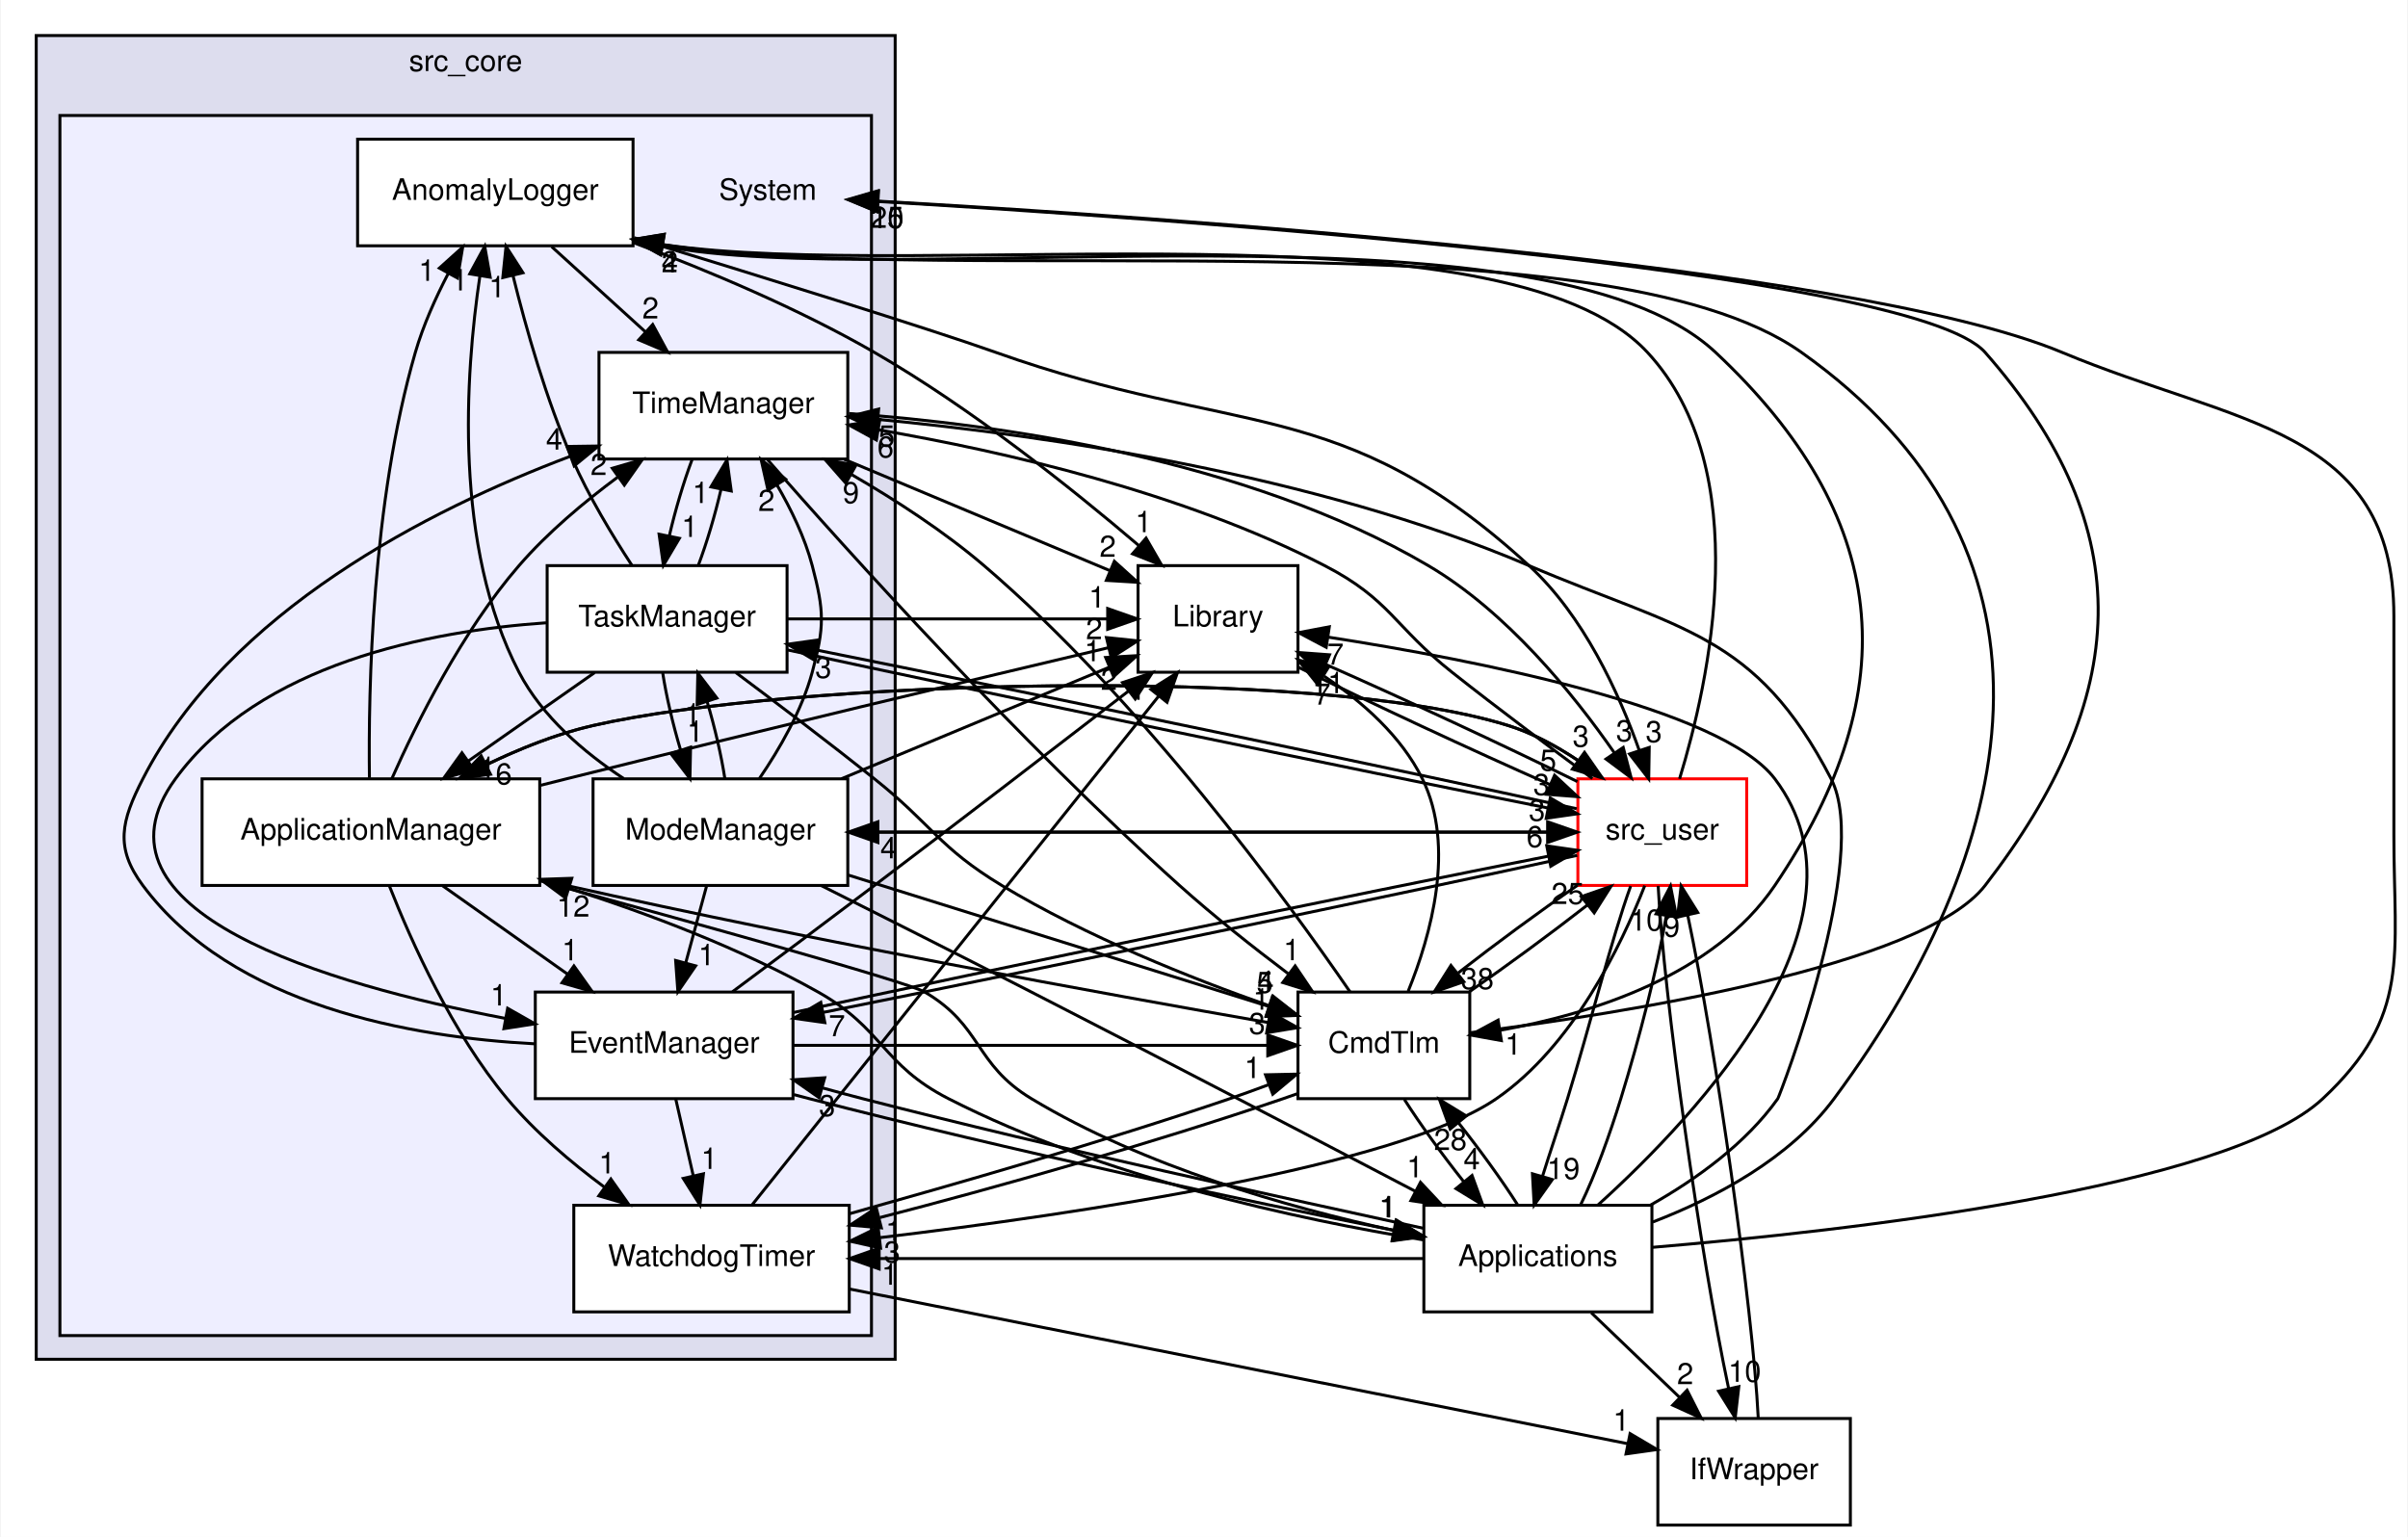
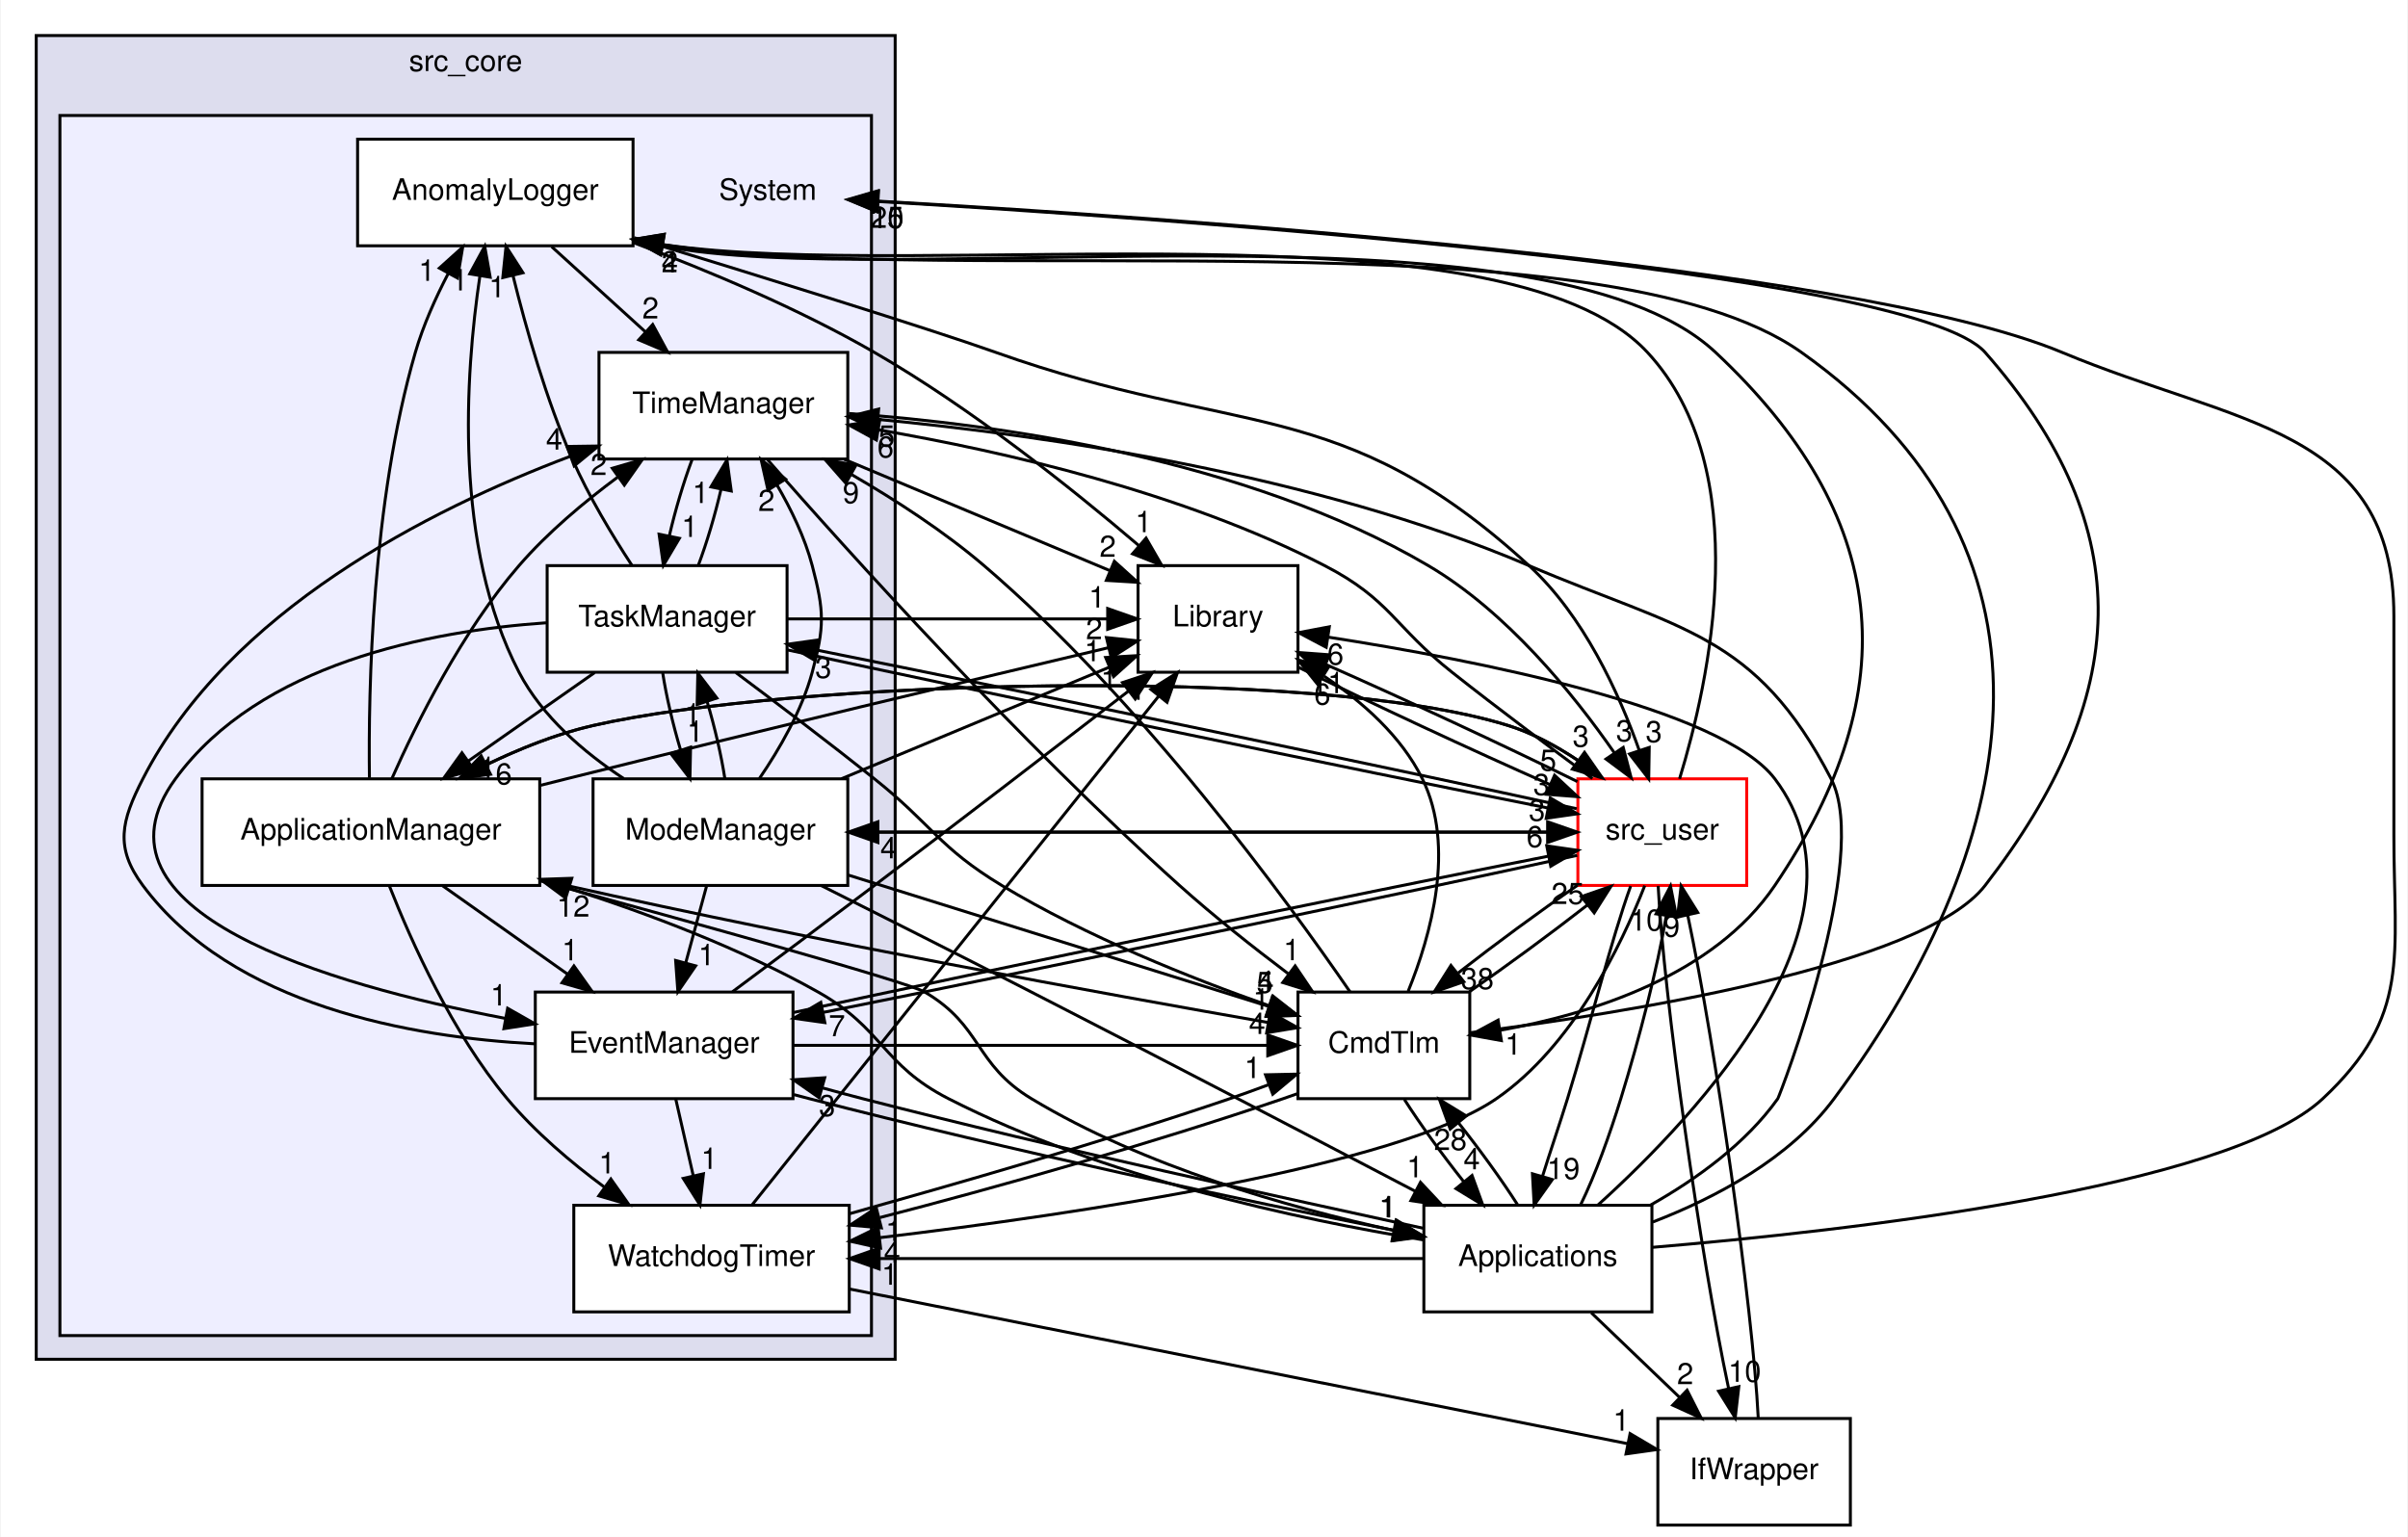
<svg xmlns="http://www.w3.org/2000/svg" xmlns:xlink="http://www.w3.org/1999/xlink" width="813pt" height="519pt" viewBox="0.00 0.00 812.54 519.00">
  <g id="graph0" class="graph" transform="scale(1 1) rotate(0) translate(4 515)">
    <polygon fill="white" stroke="transparent" points="-4,4 -4,-515 808.54,-515 808.54,4 -4,4" />
    <g id="clust1" class="cluster">
      <g id="a_clust1">
        <a xlink:href="dir_be63cfd930404a85b97e9333ec04cd9e.html" target="_top" xlink:title="src_core">
          <polygon fill="#ddddee" stroke="black" points="8,-56 8,-503 298,-503 298,-56 8,-56" />
          <text text-anchor="middle" x="153" y="-491" font-family="Helvetica,sans-Serif" font-size="10.00">src_core</text>
        </a>
      </g>
    </g>
    <g id="clust2" class="cluster">
      <g id="a_clust2">
        <a xlink:href="dir_6b45b0e7f9199277896746cad9df186b.html" target="_top">
          <polygon fill="#eeeeff" stroke="black" points="16,-64 16,-476 290,-476 290,-64 16,-64" />
        </a>
      </g>
    </g>
    <g id="node1" class="node">
      <text text-anchor="middle" x="255" y="-447.5" font-family="Helvetica,sans-Serif" font-size="10.00">System</text>
    </g>
    <g id="node2" class="node">
      <g id="a_node2">
        <a xlink:href="dir_d999f46065a2a9d90b91201b17d9b831.html" target="_top" xlink:title="AnomalyLogger">
          <polygon fill="white" stroke="black" points="209.5,-468 116.5,-468 116.5,-432 209.5,-432 209.5,-468" />
          <text text-anchor="middle" x="163" y="-447.5" font-family="Helvetica,sans-Serif" font-size="10.00">AnomalyLogger</text>
        </a>
      </g>
    </g>
    <g id="node7" class="node">
      <g id="a_node7">
        <a xlink:href="dir_ba00befbaf4d77cdef568747aa76492a.html" target="_top" xlink:title="TimeManager">
          <polygon fill="white" stroke="black" points="282,-396 198,-396 198,-360 282,-360 282,-396" />
          <text text-anchor="middle" x="240" y="-375.5" font-family="Helvetica,sans-Serif" font-size="10.00">TimeManager</text>
        </a>
      </g>
    </g>
    <g id="edge49" class="edge">
      <path fill="none" stroke="black" d="M182.03,-431.7C191.54,-423.05 203.21,-412.45 213.57,-403.03" />
      <polygon fill="black" stroke="black" points="216.14,-405.42 221.19,-396.1 211.43,-400.24 216.14,-405.42" />
      <g id="a_edge49-headlabel">
        <a xlink:href="dir_000011_000016.html" target="_top" xlink:title="2">
          <text text-anchor="middle" x="215.39" y="-407.44" font-family="Helvetica,sans-Serif" font-size="10.00">2</text>
        </a>
      </g>
    </g>
    <g id="node9" class="node">
      <g id="a_node9">
        <a xlink:href="dir_6fb10adbb579565acd7b0fde9689e187.html" target="_top" xlink:title="Library">
          <polygon fill="none" stroke="black" points="434,-324 380,-324 380,-288 434,-288 434,-324" />
          <text text-anchor="middle" x="407" y="-303.5" font-family="Helvetica,sans-Serif" font-size="10.00">Library</text>
        </a>
      </g>
    </g>
    <g id="edge46" class="edge">
      <path fill="none" stroke="black" d="M209.7,-433.04C234.58,-423.71 265.27,-410.85 291,-396 323.7,-377.13 357.56,-350.14 380.19,-330.84" />
      <polygon fill="black" stroke="black" points="382.71,-333.29 388,-324.11 378.14,-327.99 382.71,-333.29" />
      <g id="a_edge46-headlabel">
        <a xlink:href="dir_000011_000007.html" target="_top" xlink:title="1">
          <text text-anchor="middle" x="381.84" y="-335.29" font-family="Helvetica,sans-Serif" font-size="10.00">1</text>
        </a>
      </g>
    </g>
    <g id="node10" class="node">
      <g id="a_node10">
        <a xlink:href="dir_caedce1072596b48fa715a3e5eba49b3.html" target="_top" xlink:title="CmdTlm">
          <polygon fill="none" stroke="black" points="492,-180 434,-180 434,-144 492,-144 492,-180" />
          <text text-anchor="middle" x="463" y="-159.5" font-family="Helvetica,sans-Serif" font-size="10.00">CmdTlm</text>
        </a>
      </g>
    </g>
    <g id="edge47" class="edge">
      <path fill="none" stroke="black" d="M209.58,-434.12C212.75,-433.34 215.91,-432.62 219,-432 296.96,-416.38 516.99,-450.39 575,-396 633.72,-340.94 640.08,-282.68 595,-216 574.43,-185.58 533.23,-172.62 502.3,-167.1" />
      <polygon fill="black" stroke="black" points="502.67,-163.61 492.24,-165.49 501.57,-170.52 502.67,-163.61" />
      <g id="a_edge47-headlabel">
        <a xlink:href="dir_000011_000003.html" target="_top" xlink:title="1">
          <text text-anchor="middle" x="506.67" y="-158.87" font-family="Helvetica,sans-Serif" font-size="10.00">1</text>
        </a>
      </g>
    </g>
    <g id="node11" class="node">
      <g id="a_node11">
        <a xlink:href="dir_eee969b9b1fd07f6dd15d1b94d8d842d.html" target="_top" xlink:title="src_user">
          <polygon fill="white" stroke="red" points="585.5,-252 528.5,-252 528.5,-216 585.5,-216 585.5,-252" />
          <text text-anchor="middle" x="557" y="-231.5" font-family="Helvetica,sans-Serif" font-size="10.00">src_user</text>
        </a>
      </g>
    </g>
    <g id="edge48" class="edge">
      <path fill="none" stroke="black" d="M209.87,-434.74C251.59,-421.97 309.41,-404.05 332,-396 413.17,-367.09 448.46,-382.2 512,-324 530.37,-307.17 542.31,-281.14 549.24,-261.56" />
      <polygon fill="black" stroke="black" points="552.59,-262.6 552.42,-252 545.94,-260.39 552.59,-262.6" />
      <g id="a_edge48-headlabel">
        <a xlink:href="dir_000011_000008.html" target="_top" xlink:title="3">
          <text text-anchor="middle" x="554.15" y="-264.4" font-family="Helvetica,sans-Serif" font-size="10.00">3</text>
        </a>
      </g>
    </g>
    <g id="node3" class="node">
      <g id="a_node3">
        <a xlink:href="dir_1f05f195d73839ea70f0d4667a18605c.html" target="_top" xlink:title="ApplicationManager">
          <polygon fill="white" stroke="black" points="178,-252 64,-252 64,-216 178,-216 178,-252" />
          <text text-anchor="middle" x="121" y="-231.5" font-family="Helvetica,sans-Serif" font-size="10.00">ApplicationManager</text>
        </a>
      </g>
    </g>
    <g id="edge44" class="edge">
      <path fill="none" stroke="black" d="M120.5,-252.31C120.11,-282.24 121.31,-345.31 136,-396 138.63,-405.08 142.83,-414.44 147.15,-422.73" />
      <polygon fill="black" stroke="black" points="144.11,-424.46 151.99,-431.55 150.24,-421.1 144.11,-424.46" />
      <g id="a_edge44-headlabel">
        <a xlink:href="dir_000012_000011.html" target="_top" xlink:title="1">
          <text text-anchor="middle" x="139.89" y="-420.18" font-family="Helvetica,sans-Serif" font-size="10.00">1</text>
        </a>
      </g>
    </g>
    <g id="node4" class="node">
      <g id="a_node4">
        <a xlink:href="dir_9c060f6614f66753f784535d0ca0f362.html" target="_top" xlink:title="EventManager">
          <polygon fill="white" stroke="black" points="263.5,-180 176.5,-180 176.5,-144 263.5,-144 263.5,-180" />
          <text text-anchor="middle" x="220" y="-159.5" font-family="Helvetica,sans-Serif" font-size="10.00">EventManager</text>
        </a>
      </g>
    </g>
    <g id="edge40" class="edge">
      <path fill="none" stroke="black" d="M145.22,-215.88C157.92,-206.89 173.66,-195.76 187.42,-186.03" />
      <polygon fill="black" stroke="black" points="189.54,-188.82 195.69,-180.19 185.5,-183.11 189.54,-188.82" />
      <g id="a_edge40-headlabel">
        <a xlink:href="dir_000012_000013.html" target="_top" xlink:title="1">
          <text text-anchor="middle" x="188.25" y="-190.71" font-family="Helvetica,sans-Serif" font-size="10.00">1</text>
        </a>
      </g>
    </g>
    <g id="edge45" class="edge">
      <path fill="none" stroke="black" d="M128.05,-252.02C136.43,-270.94 151.74,-301.76 171,-324 180.63,-335.12 192.92,-345.44 204.44,-353.97" />
      <polygon fill="black" stroke="black" points="202.49,-356.88 212.66,-359.85 206.56,-351.19 202.49,-356.88" />
      <g id="a_edge45-headlabel">
        <a xlink:href="dir_000012_000016.html" target="_top" xlink:title="2">
          <text text-anchor="middle" x="197.91" y="-354.59" font-family="Helvetica,sans-Serif" font-size="10.00">2</text>
        </a>
      </g>
    </g>
    <g id="node8" class="node">
      <g id="a_node8">
        <a xlink:href="dir_6045e932c3309be9148128c06d42a431.html" target="_top" xlink:title="WatchdogTimer">
          <polygon fill="white" stroke="black" points="282.5,-108 189.5,-108 189.5,-72 282.5,-72 282.5,-108" />
          <text text-anchor="middle" x="236" y="-87.5" font-family="Helvetica,sans-Serif" font-size="10.00">WatchdogTimer</text>
        </a>
      </g>
    </g>
    <g id="edge38" class="edge">
      <path fill="none" stroke="black" d="M127.19,-215.95C134.64,-197 148.48,-166.15 167,-144 176.36,-132.81 188.47,-122.52 199.93,-114.05" />
      <polygon fill="black" stroke="black" points="202.01,-116.87 208.11,-108.21 197.94,-111.17 202.01,-116.87" />
      <g id="a_edge38-headlabel">
        <a xlink:href="dir_000012_000017.html" target="_top" xlink:title="1">
          <text text-anchor="middle" x="200.73" y="-118.76" font-family="Helvetica,sans-Serif" font-size="10.00">1</text>
        </a>
      </g>
    </g>
    <g id="edge39" class="edge">
      <path fill="none" stroke="black" d="M178.22,-249.8C181.19,-250.55 184.13,-251.28 187,-252 251.23,-268.01 326.21,-285.9 369.97,-296.27" />
      <polygon fill="black" stroke="black" points="369.33,-299.71 379.87,-298.61 370.95,-292.9 369.33,-299.71" />
      <g id="a_edge39-headlabel">
        <a xlink:href="dir_000012_000007.html" target="_top" xlink:title="2">
          <text text-anchor="middle" x="365.18" y="-299.15" font-family="Helvetica,sans-Serif" font-size="10.00">2</text>
        </a>
      </g>
    </g>
    <g id="edge41" class="edge">
      <path fill="none" stroke="black" d="M178.18,-218.04C181.16,-217.33 184.11,-216.65 187,-216 270.91,-197.16 370.1,-179.14 423.76,-169.74" />
      <polygon fill="black" stroke="black" points="424.62,-173.14 433.87,-167.98 423.42,-166.25 424.62,-173.14" />
      <g id="a_edge41-headlabel">
        <a xlink:href="dir_000012_000003.html" target="_top" xlink:title="1">
          <text text-anchor="middle" x="421.57" y="-174.06" font-family="Helvetica,sans-Serif" font-size="10.00">1</text>
        </a>
      </g>
    </g>
    <g id="edge42" class="edge">
      <path fill="none" stroke="black" d="M150.88,-252.14C164.19,-259.2 180.37,-266.44 196,-270 262.95,-285.24 439.46,-290.47 505,-270 513.29,-267.41 521.41,-262.99 528.69,-258.11" />
      <polygon fill="black" stroke="black" points="530.74,-260.95 536.8,-252.26 526.64,-255.27 530.74,-260.95" />
      <g id="a_edge42-headlabel">
        <a xlink:href="dir_000012_000008.html" target="_top" xlink:title="3">
          <text text-anchor="middle" x="529.49" y="-262.85" font-family="Helvetica,sans-Serif" font-size="10.00">3</text>
        </a>
      </g>
    </g>
    <g id="node12" class="node">
      <g id="a_node12">
        <a xlink:href="dir_bac5c72f08f800c1dcf30d4637be4edf.html" target="_top" xlink:title="Applications">
          <polygon fill="none" stroke="black" points="553.5,-108 476.5,-108 476.5,-72 553.5,-72 553.5,-108" />
          <text text-anchor="middle" x="515" y="-87.5" font-family="Helvetica,sans-Serif" font-size="10.00">Applications</text>
        </a>
      </g>
    </g>
    <g id="edge43" class="edge">
      <path fill="none" stroke="black" d="M178.21,-217.54C231.03,-203.14 302.2,-183.41 308,-180 327.51,-168.55 324.63,-155.69 344,-144 381.9,-121.13 430.57,-107.3 466.28,-99.53" />
      <polygon fill="black" stroke="black" points="467.38,-102.88 476.46,-97.41 465.95,-96.02 467.38,-102.88" />
      <g id="a_edge43-headlabel">
        <a xlink:href="dir_000012_000002.html" target="_top" xlink:title="1">
          <text text-anchor="middle" x="464.45" y="-103.89" font-family="Helvetica,sans-Serif" font-size="10.00">1</text>
        </a>
      </g>
    </g>
    <g id="edge10" class="edge">
      <path fill="none" stroke="black" d="M176.38,-162.52C134.83,-164.69 74.27,-175.28 44,-216 34.46,-228.84 36.71,-237.76 44,-252 73.01,-308.63 140.61,-342.91 188.28,-360.9" />
      <polygon fill="black" stroke="black" points="187.23,-364.24 197.83,-364.39 189.63,-357.67 187.23,-364.24" />
      <g id="a_edge10-headlabel">
        <a xlink:href="dir_000013_000016.html" target="_top" xlink:title="4">
          <text text-anchor="middle" x="182.88" y="-363.18" font-family="Helvetica,sans-Serif" font-size="10.00">4</text>
        </a>
      </g>
    </g>
    <g id="edge5" class="edge">
      <path fill="none" stroke="black" d="M223.96,-143.7C225.72,-135.98 227.84,-126.71 229.8,-118.11" />
      <polygon fill="black" stroke="black" points="233.27,-118.63 232.09,-108.1 226.45,-117.07 233.27,-118.63" />
      <g id="a_edge5-headlabel">
        <a xlink:href="dir_000013_000017.html" target="_top" xlink:title="1">
          <text text-anchor="middle" x="235.24" y="-120.27" font-family="Helvetica,sans-Serif" font-size="10.00">1</text>
        </a>
      </g>
    </g>
    <g id="edge6" class="edge">
      <path fill="none" stroke="black" d="M243.08,-180.11C257,-190.45 275.05,-203.93 291,-216 320.2,-238.1 353.34,-263.56 376.69,-281.57" />
      <polygon fill="black" stroke="black" points="374.77,-284.51 384.83,-287.85 379.05,-278.97 374.77,-284.51" />
      <g id="a_edge6-headlabel">
-         <a xlink:href="dir_000013_000007.html" target="_top" xlink:title="2">
-           <text text-anchor="middle" x="370.19" y="-282.06" font-family="Helvetica,sans-Serif" font-size="10.00">2</text>
+         <a xlink:href="dir_000013_000007.html" target="_top" xlink:title="1">
+           <text text-anchor="middle" x="370.19" y="-282.06" font-family="Helvetica,sans-Serif" font-size="10.00">1</text>
        </a>
      </g>
    </g>
    <g id="edge7" class="edge">
      <path fill="none" stroke="black" d="M263.66,-162C316.94,-162 370.22,-162 423.5,-162" />
      <polygon fill="black" stroke="black" points="423.8,-165.5 433.8,-162 423.8,-158.5 423.8,-165.5" />
      <g id="a_edge7-headlabel">
-         <a xlink:href="dir_000013_000003.html" target="_top" xlink:title="3">
-           <text text-anchor="middle" x="420.21" y="-165.84" font-family="Helvetica,sans-Serif" font-size="10.00">3</text>
+         <a xlink:href="dir_000013_000003.html" target="_top" xlink:title="4">
+           <text text-anchor="middle" x="420.21" y="-165.84" font-family="Helvetica,sans-Serif" font-size="10.00">4</text>
        </a>
      </g>
    </g>
    <g id="edge8" class="edge">
      <path fill="none" stroke="black" d="M263.51,-173.06C329.91,-187.4 455.21,-213.38 518.51,-225.89" />
      <polygon fill="black" stroke="black" points="517.99,-229.36 528.48,-227.85 519.34,-222.49 517.99,-229.36" />
      <g id="a_edge8-headlabel">
        <a xlink:href="dir_000013_000008.html" target="_top" xlink:title="6">
          <text text-anchor="middle" x="513.92" y="-228.95" font-family="Helvetica,sans-Serif" font-size="10.00">6</text>
        </a>
      </g>
    </g>
    <g id="edge9" class="edge">
      <path fill="none" stroke="black" d="M263.75,-145.38C265.52,-144.91 267.27,-144.45 269,-144 336.79,-126.5 416.36,-109.41 466.35,-99.55" />
      <polygon fill="black" stroke="black" points="467.11,-102.97 476.25,-97.62 465.77,-96.1 467.11,-102.97" />
      <g id="a_edge9-headlabel">
        <a xlink:href="dir_000013_000002.html" target="_top" xlink:title="1">
          <text text-anchor="middle" x="464.12" y="-103.94" font-family="Helvetica,sans-Serif" font-size="10.00">1</text>
        </a>
      </g>
    </g>
    <g id="node5" class="node">
      <g id="a_node5">
        <a xlink:href="dir_b8f4ad119c1313b5390c21b77b270f88.html" target="_top" xlink:title="ModeManager">
          <polygon fill="white" stroke="black" points="282,-252 196,-252 196,-216 282,-216 282,-252" />
          <text text-anchor="middle" x="239" y="-231.5" font-family="Helvetica,sans-Serif" font-size="10.00">ModeManager</text>
        </a>
      </g>
    </g>
    <g id="edge60" class="edge">
      <path fill="none" stroke="black" d="M206.35,-252.09C192.96,-260.91 178.8,-272.99 171,-288 148.88,-330.58 152.8,-388.34 157.8,-421.84" />
      <polygon fill="black" stroke="black" points="154.37,-422.52 159.43,-431.82 161.27,-421.39 154.37,-422.52" />
      <g id="a_edge60-headlabel">
        <a xlink:href="dir_000014_000011.html" target="_top" xlink:title="1">
          <text text-anchor="middle" x="150.98" y="-416.93" font-family="Helvetica,sans-Serif" font-size="10.00">1</text>
        </a>
      </g>
    </g>
    <g id="edge56" class="edge">
      <path fill="none" stroke="black" d="M234.3,-215.7C232.19,-207.9 229.64,-198.51 227.28,-189.83" />
      <polygon fill="black" stroke="black" points="230.64,-188.84 224.64,-180.1 223.88,-190.67 230.64,-188.84" />
      <g id="a_edge56-headlabel">
        <a xlink:href="dir_000014_000013.html" target="_top" xlink:title="1">
          <text text-anchor="middle" x="234.32" y="-189.06" font-family="Helvetica,sans-Serif" font-size="10.00">1</text>
        </a>
      </g>
    </g>
    <g id="node6" class="node">
      <g id="a_node6">
        <a xlink:href="dir_bb08ec7551d837c0fd67b166f29970be.html" target="_top" xlink:title="TaskManager">
          <polygon fill="white" stroke="black" points="261.5,-324 180.5,-324 180.5,-288 261.5,-288 261.5,-324" />
          <text text-anchor="middle" x="221" y="-303.5" font-family="Helvetica,sans-Serif" font-size="10.00">TaskManager</text>
        </a>
      </g>
    </g>
    <g id="edge62" class="edge">
      <path fill="none" stroke="black" d="M240.5,-252.1C239.31,-259.88 237.13,-269.26 234.55,-277.95" />
      <polygon fill="black" stroke="black" points="231.14,-277.1 231.37,-287.7 237.8,-279.28 231.14,-277.1" />
      <g id="a_edge62-headlabel">
        <a xlink:href="dir_000014_000015.html" target="_top" xlink:title="1">
          <text text-anchor="middle" x="229.56" y="-270.31" font-family="Helvetica,sans-Serif" font-size="10.00">1</text>
        </a>
      </g>
    </g>
    <g id="edge61" class="edge">
      <path fill="none" stroke="black" d="M252.15,-252.09C258.92,-261.99 266.49,-275.04 270,-288 274.18,-303.44 274.08,-308.53 270,-324 267.51,-333.46 262.9,-343.01 258.03,-351.34" />
      <polygon fill="black" stroke="black" points="255.05,-349.51 252.73,-359.85 260.99,-353.21 255.05,-349.51" />
      <g id="a_edge61-headlabel">
        <a xlink:href="dir_000014_000016.html" target="_top" xlink:title="2">
          <text text-anchor="middle" x="254.54" y="-342.46" font-family="Helvetica,sans-Serif" font-size="10.00">2</text>
        </a>
      </g>
    </g>
    <g id="edge55" class="edge">
      <path fill="none" stroke="black" d="M279.86,-252.03C307.46,-263.52 343.58,-278.57 370.26,-289.69" />
      <polygon fill="black" stroke="black" points="369.06,-292.98 379.63,-293.6 371.75,-286.52 369.06,-292.98" />
      <g id="a_edge55-headlabel">
        <a xlink:href="dir_000014_000007.html" target="_top" xlink:title="1">
          <text text-anchor="middle" x="364.65" y="-291.72" font-family="Helvetica,sans-Serif" font-size="10.00">1</text>
        </a>
      </g>
    </g>
    <g id="edge57" class="edge">
      <path fill="none" stroke="black" d="M282.19,-219.5C323.33,-206.65 384.68,-187.47 424.27,-175.1" />
      <polygon fill="black" stroke="black" points="425.34,-178.43 433.85,-172.11 423.26,-171.75 425.34,-178.43" />
      <g id="a_edge57-headlabel">
        <a xlink:href="dir_000014_000003.html" target="_top" xlink:title="5">
          <text text-anchor="middle" x="422.76" y="-179.72" font-family="Helvetica,sans-Serif" font-size="10.00">5</text>
        </a>
      </g>
    </g>
    <g id="edge58" class="edge">
      <path fill="none" stroke="black" d="M282.17,-234C360.84,-234 439.51,-234 518.19,-234" />
      <polygon fill="black" stroke="black" points="518.28,-237.5 528.28,-234 518.28,-230.5 518.28,-237.5" />
      <g id="a_edge58-headlabel">
        <a xlink:href="dir_000014_000008.html" target="_top" xlink:title="3">
          <text text-anchor="middle" x="514.69" y="-237.84" font-family="Helvetica,sans-Serif" font-size="10.00">3</text>
        </a>
      </g>
    </g>
    <g id="edge59" class="edge">
      <path fill="none" stroke="black" d="M273.1,-215.92C293.67,-205.59 320.38,-192.11 344,-180 388.43,-157.23 439.14,-130.77 473.73,-112.66" />
      <polygon fill="black" stroke="black" points="475.36,-115.76 482.6,-108.02 472.12,-109.56 475.36,-115.76" />
      <g id="a_edge59-headlabel">
        <a xlink:href="dir_000014_000002.html" target="_top" xlink:title="1">
          <text text-anchor="middle" x="473.5" y="-117.44" font-family="Helvetica,sans-Serif" font-size="10.00">1</text>
        </a>
      </g>
    </g>
    <g id="edge68" class="edge">
      <path fill="none" stroke="black" d="M209.15,-324.05C202.53,-334.15 194.53,-347.4 189,-360 180.18,-380.08 173.39,-404 168.96,-421.98" />
      <polygon fill="black" stroke="black" points="165.53,-421.27 166.62,-431.81 172.34,-422.89 165.53,-421.27" />
      <g id="a_edge68-headlabel">
        <a xlink:href="dir_000015_000011.html" target="_top" xlink:title="1">
          <text text-anchor="middle" x="163.6" y="-414.62" font-family="Helvetica,sans-Serif" font-size="10.00">1</text>
        </a>
      </g>
    </g>
    <g id="edge67" class="edge">
      <path fill="none" stroke="black" d="M196.54,-287.88C183.7,-278.89 167.8,-267.76 153.91,-258.03" />
      <polygon fill="black" stroke="black" points="155.76,-255.06 145.56,-252.19 151.74,-260.79 155.76,-255.06" />
      <g id="a_edge67-headlabel">
        <a xlink:href="dir_000015_000012.html" target="_top" xlink:title="1">
          <text text-anchor="middle" x="160.33" y="-252.29" font-family="Helvetica,sans-Serif" font-size="10.00">1</text>
        </a>
      </g>
    </g>
    <g id="edge64" class="edge">
      <path fill="none" stroke="black" d="M180.15,-304.69C140.9,-301.95 83.46,-290.96 55,-252 22.24,-207.15 106.45,-182.55 166.26,-171.13" />
      <polygon fill="black" stroke="black" points="167.16,-174.52 176.37,-169.28 165.9,-167.64 167.16,-174.52" />
      <g id="a_edge64-headlabel">
        <a xlink:href="dir_000015_000013.html" target="_top" xlink:title="1">
          <text text-anchor="middle" x="164.14" y="-175.46" font-family="Helvetica,sans-Serif" font-size="10.00">1</text>
        </a>
      </g>
    </g>
    <g id="edge70" class="edge">
      <path fill="none" stroke="black" d="M219.53,-287.7C220.73,-279.9 222.93,-270.51 225.52,-261.83" />
      <polygon fill="black" stroke="black" points="228.92,-262.7 228.71,-252.1 222.26,-260.52 228.92,-262.7" />
      <g id="a_edge70-headlabel">
        <a xlink:href="dir_000015_000014.html" target="_top" xlink:title="1">
          <text text-anchor="middle" x="230.49" y="-264.5" font-family="Helvetica,sans-Serif" font-size="10.00">1</text>
        </a>
      </g>
    </g>
    <g id="edge69" class="edge">
      <path fill="none" stroke="black" d="M231.54,-324.1C234.43,-331.79 237.18,-341.05 239.18,-349.67" />
      <polygon fill="black" stroke="black" points="235.8,-350.59 241.22,-359.7 242.66,-349.2 235.8,-350.59" />
      <g id="a_edge69-headlabel">
        <a xlink:href="dir_000015_000016.html" target="_top" xlink:title="1">
          <text text-anchor="middle" x="232.3" y="-345.13" font-family="Helvetica,sans-Serif" font-size="10.00">1</text>
        </a>
      </g>
    </g>
    <g id="edge63" class="edge">
      <path fill="none" stroke="black" d="M261.69,-306C297.66,-306 333.63,-306 369.61,-306" />
      <polygon fill="black" stroke="black" points="369.75,-309.5 379.75,-306 369.75,-302.5 369.75,-309.5" />
      <g id="a_edge63-headlabel">
        <a xlink:href="dir_000015_000007.html" target="_top" xlink:title="1">
          <text text-anchor="middle" x="366.16" y="-309.84" font-family="Helvetica,sans-Serif" font-size="10.00">1</text>
        </a>
      </g>
    </g>
    <g id="edge65" class="edge">
      <path fill="none" stroke="black" d="M244.23,-287.86C257.96,-277.61 275.62,-264.25 291,-252 310.5,-236.47 312.67,-228.89 334,-216 362.58,-198.74 397.79,-184.7 424.21,-175.41" />
      <polygon fill="black" stroke="black" points="425.55,-178.65 433.87,-172.09 423.27,-172.03 425.55,-178.65" />
      <g id="a_edge65-headlabel">
        <a xlink:href="dir_000015_000003.html" target="_top" xlink:title="4">
          <text text-anchor="middle" x="423.07" y="-180.01" font-family="Helvetica,sans-Serif" font-size="10.00">4</text>
        </a>
      </g>
    </g>
    <g id="edge66" class="edge">
      <path fill="none" stroke="black" d="M261.53,-295.56C326.8,-281.38 454.04,-254.91 518.2,-242.19" />
      <polygon fill="black" stroke="black" points="519.18,-245.56 528.31,-240.19 517.82,-238.69 519.18,-245.56" />
      <g id="a_edge66-headlabel">
        <a xlink:href="dir_000015_000008.html" target="_top" xlink:title="3">
          <text text-anchor="middle" x="516.2" y="-246.54" font-family="Helvetica,sans-Serif" font-size="10.00">3</text>
        </a>
      </g>
    </g>
    <g id="edge54" class="edge">
      <path fill="none" stroke="black" d="M229.39,-359.7C226.5,-351.98 223.76,-342.71 221.76,-334.11" />
      <polygon fill="black" stroke="black" points="225.15,-333.22 219.75,-324.1 218.29,-334.6 225.15,-333.22" />
      <g id="a_edge54-headlabel">
        <a xlink:href="dir_000016_000015.html" target="_top" xlink:title="1">
          <text text-anchor="middle" x="228.65" y="-333.68" font-family="Helvetica,sans-Serif" font-size="10.00">1</text>
        </a>
      </g>
    </g>
    <g id="edge51" class="edge">
      <path fill="none" stroke="black" d="M280.85,-359.88C308.29,-348.38 344.12,-333.36 370.58,-322.27" />
      <polygon fill="black" stroke="black" points="372,-325.47 379.87,-318.37 369.29,-319.01 372,-325.47" />
      <g id="a_edge51-headlabel">
        <a xlink:href="dir_000016_000007.html" target="_top" xlink:title="2">
          <text text-anchor="middle" x="369.78" y="-326.97" font-family="Helvetica,sans-Serif" font-size="10.00">2</text>
        </a>
      </g>
    </g>
    <g id="edge52" class="edge">
      <path fill="none" stroke="black" d="M254.94,-359.72C281.58,-329.31 339.59,-264.82 394,-216 405.49,-205.69 418.8,-195.17 430.65,-186.24" />
      <polygon fill="black" stroke="black" points="433.04,-188.83 438.97,-180.05 428.86,-183.21 433.04,-188.83" />
      <g id="a_edge52-headlabel">
        <a xlink:href="dir_000016_000003.html" target="_top" xlink:title="1">
          <text text-anchor="middle" x="431.85" y="-190.75" font-family="Helvetica,sans-Serif" font-size="10.00">1</text>
        </a>
      </g>
    </g>
    <g id="edge53" class="edge">
      <path fill="none" stroke="black" d="M282.42,-375.37C332.37,-371.76 416.35,-360.29 478,-324 504.37,-308.48 526.66,-281.14 540.78,-260.84" />
      <polygon fill="black" stroke="black" points="543.81,-262.6 546.49,-252.35 538,-258.69 543.81,-262.6" />
      <g id="a_edge53-headlabel">
        <a xlink:href="dir_000016_000008.html" target="_top" xlink:title="3">
          <text text-anchor="middle" x="544.16" y="-264.67" font-family="Helvetica,sans-Serif" font-size="10.00">3</text>
        </a>
      </g>
    </g>
    <g id="edge1" class="edge">
      <path fill="none" stroke="black" d="M249.77,-108.23C279.91,-145.95 351.83,-235.96 386.98,-279.94" />
      <polygon fill="black" stroke="black" points="384.32,-282.22 393.3,-287.85 389.79,-277.85 384.32,-282.22" />
      <g id="a_edge1-headlabel">
        <a xlink:href="dir_000017_000007.html" target="_top" xlink:title="1">
          <text text-anchor="middle" x="379.86" y="-278.69" font-family="Helvetica,sans-Serif" font-size="10.00">1</text>
        </a>
      </g>
    </g>
    <g id="edge2" class="edge">
      <path fill="none" stroke="black" d="M282.75,-105.19C318.23,-115.16 367.89,-129.31 411,-144 415.22,-145.44 419.63,-147.05 424.04,-148.7" />
      <polygon fill="black" stroke="black" points="423.04,-152.06 433.63,-152.29 425.49,-145.5 423.04,-152.06" />
      <g id="a_edge2-headlabel">
        <a xlink:href="dir_000017_000003.html" target="_top" xlink:title="1">
          <text text-anchor="middle" x="418.67" y="-150.95" font-family="Helvetica,sans-Serif" font-size="10.00">1</text>
        </a>
      </g>
    </g>
    <g id="node13" class="node">
      <g id="a_node13">
        <a xlink:href="dir_8e763dae40fd04f364fce2c27a9d1042.html" target="_top" xlink:title="IfWrapper">
          <polygon fill="none" stroke="black" points="620.5,-36 555.5,-36 555.5,0 620.5,0 620.5,-36" />
          <text text-anchor="middle" x="588" y="-15.5" font-family="Helvetica,sans-Serif" font-size="10.00">IfWrapper</text>
        </a>
      </g>
    </g>
    <g id="edge3" class="edge">
      <path fill="none" stroke="black" d="M282.74,-79.7C351.44,-66.04 478.7,-40.74 545.12,-27.53" />
      <polygon fill="black" stroke="black" points="546.12,-30.9 555.24,-25.51 544.75,-24.03 546.12,-30.9" />
      <g id="a_edge3-headlabel">
        <a xlink:href="dir_000017_000006.html" target="_top" xlink:title="1">
          <text text-anchor="middle" x="543.14" y="-31.88" font-family="Helvetica,sans-Serif" font-size="10.00">1</text>
        </a>
      </g>
    </g>
    <g id="edge4" class="edge">
      <path fill="none" stroke="black" d="M434.22,-289.64C458,-277.88 492.57,-261.75 519.04,-250.07" />
      <polygon fill="black" stroke="black" points="520.63,-253.2 528.39,-245.98 517.83,-246.78 520.63,-253.2" />
      <g id="a_edge4-headlabel">
        <a xlink:href="dir_000007_000008.html" target="_top" xlink:title="5">
          <text text-anchor="middle" x="518.48" y="-254.74" font-family="Helvetica,sans-Serif" font-size="10.00">5</text>
        </a>
      </g>
    </g>
    <g id="edge15" class="edge">
      <path fill="none" stroke="black" d="M492.3,-166.29C543.27,-172.69 644.85,-188.62 666,-216 714.9,-279.31 718.83,-335.92 666,-396 641.47,-423.89 389.07,-441.27 292.39,-446.95" />
      <polygon fill="black" stroke="black" points="291.98,-443.47 282.2,-447.54 292.38,-450.46 291.98,-443.47" />
      <g id="a_edge15-headlabel">
        <a xlink:href="dir_000003_000010.html" target="_top" xlink:title="10">
          <text text-anchor="middle" x="295.4" y="-437.93" font-family="Helvetica,sans-Serif" font-size="10.00">10</text>
        </a>
      </g>
    </g>
    <g id="edge16" class="edge">
      <path fill="none" stroke="black" d="M451.55,-180.11C430.04,-211.38 380.95,-278.72 328,-324 314.53,-335.52 298.26,-346.08 283.39,-354.69" />
      <polygon fill="black" stroke="black" points="281.34,-351.83 274.35,-359.8 284.78,-357.93 281.34,-351.83" />
      <g id="a_edge16-headlabel">
        <a xlink:href="dir_000003_000016.html" target="_top" xlink:title="9">
          <text text-anchor="middle" x="283.07" y="-345.09" font-family="Helvetica,sans-Serif" font-size="10.00">9</text>
        </a>
      </g>
    </g>
    <g id="edge11" class="edge">
      <path fill="none" stroke="black" d="M433.62,-145.62C432.06,-145.06 430.52,-144.52 429,-144 383.94,-128.64 331.72,-113.88 292.87,-103.86" />
      <polygon fill="black" stroke="black" points="293.34,-100.37 282.79,-101.29 291.61,-107.15 293.34,-100.37" />
      <g id="a_edge11-headlabel">
        <a xlink:href="dir_000003_000017.html" target="_top" xlink:title="1">
          <text text-anchor="middle" x="297.53" y="-96" font-family="Helvetica,sans-Serif" font-size="10.00">1</text>
        </a>
      </g>
    </g>
    <g id="edge12" class="edge">
      <path fill="none" stroke="black" d="M471.22,-180.32C478.8,-198.96 487.32,-229.03 476,-252 468.89,-266.42 455.77,-278.01 442.86,-286.63" />
      <polygon fill="black" stroke="black" points="440.67,-283.87 434.03,-292.13 444.37,-289.82 440.67,-283.87" />
      <g id="a_edge12-headlabel">
-         <a xlink:href="dir_000003_000007.html" target="_top" xlink:title="7">
-           <text text-anchor="middle" x="442.22" y="-277.06" font-family="Helvetica,sans-Serif" font-size="10.00">7</text>
+         <a xlink:href="dir_000003_000007.html" target="_top" xlink:title="6">
+           <text text-anchor="middle" x="442.22" y="-277.06" font-family="Helvetica,sans-Serif" font-size="10.00">6</text>
        </a>
      </g>
    </g>
    <g id="edge13" class="edge">
      <path fill="none" stroke="black" d="M491.86,-180.1C504.58,-188.89 519.32,-199.73 531.61,-209.31" />
      <polygon fill="black" stroke="black" points="529.67,-212.23 539.68,-215.7 534.01,-206.74 529.67,-212.23" />
      <g id="a_edge13-headlabel">
        <a xlink:href="dir_000003_000008.html" target="_top" xlink:title="25">
          <text text-anchor="middle" x="525.09" y="-209.73" font-family="Helvetica,sans-Serif" font-size="10.00">25</text>
        </a>
      </g>
    </g>
    <g id="edge14" class="edge">
      <path fill="none" stroke="black" d="M469.94,-143.7C475.31,-135.3 482.72,-125.07 490.04,-115.86" />
      <polygon fill="black" stroke="black" points="492.77,-118.06 496.4,-108.1 487.35,-113.62 492.77,-118.06" />
      <g id="a_edge14-headlabel">
        <a xlink:href="dir_000003_000002.html" target="_top" xlink:title="4">
          <text text-anchor="middle" x="492.68" y="-120.14" font-family="Helvetica,sans-Serif" font-size="10.00">4</text>
        </a>
      </g>
    </g>
    <g id="edge23" class="edge">
      <path fill="none" stroke="black" d="M562.83,-252C572.81,-284.63 588.77,-356.3 552,-396 503.35,-448.53 307.66,-419.55 219.53,-432.41" />
      <polygon fill="black" stroke="black" points="218.83,-428.98 209.58,-434.15 220.04,-435.88 218.83,-428.98" />
      <g id="a_edge23-headlabel">
        <a xlink:href="dir_000008_000011.html" target="_top" xlink:title="2">
          <text text-anchor="middle" x="221.89" y="-423.07" font-family="Helvetica,sans-Serif" font-size="10.00">2</text>
        </a>
      </g>
    </g>
    <g id="edge22" class="edge">
      <path fill="none" stroke="black" d="M536.8,-252.26C527.75,-259.25 516.53,-266.4 505,-270 439.46,-290.47 262.95,-285.24 196,-270 183.79,-267.22 171.24,-262.19 159.99,-256.76" />
      <polygon fill="black" stroke="black" points="161.38,-253.54 150.88,-252.14 158.22,-259.78 161.38,-253.54" />
      <g id="a_edge22-headlabel">
        <a xlink:href="dir_000008_000012.html" target="_top" xlink:title="6">
          <text text-anchor="middle" x="165.87" y="-250.13" font-family="Helvetica,sans-Serif" font-size="10.00">6</text>
        </a>
      </g>
    </g>
    <g id="edge19" class="edge">
      <path fill="none" stroke="black" d="M528.28,-226.16C471.78,-213.77 345.87,-187.57 273.6,-173.11" />
      <polygon fill="black" stroke="black" points="274.26,-169.68 263.77,-171.15 272.89,-176.54 274.26,-169.68" />
      <g id="a_edge19-headlabel">
        <a xlink:href="dir_000008_000013.html" target="_top" xlink:title="7">
          <text text-anchor="middle" x="278.34" y="-165.09" font-family="Helvetica,sans-Serif" font-size="10.00">7</text>
        </a>
      </g>
    </g>
    <g id="edge26" class="edge">
      <path fill="none" stroke="black" d="M528.28,-234C449.61,-234 370.93,-234 292.26,-234" />
      <polygon fill="black" stroke="black" points="292.17,-230.5 282.17,-234 292.17,-237.5 292.17,-230.5" />
      <g id="a_edge26-headlabel">
        <a xlink:href="dir_000008_000014.html" target="_top" xlink:title="4">
          <text text-anchor="middle" x="295.76" y="-225.16" font-family="Helvetica,sans-Serif" font-size="10.00">4</text>
        </a>
      </g>
    </g>
    <g id="edge27" class="edge">
      <path fill="none" stroke="black" d="M528.1,-241.9C470.93,-254.47 343.27,-281.11 271.79,-295.42" />
      <polygon fill="black" stroke="black" points="270.79,-292.05 261.66,-297.44 272.15,-298.92 270.79,-292.05" />
      <g id="a_edge27-headlabel">
        <a xlink:href="dir_000008_000015.html" target="_top" xlink:title="3">
          <text text-anchor="middle" x="273.75" y="-286.07" font-family="Helvetica,sans-Serif" font-size="10.00">3</text>
        </a>
      </g>
    </g>
    <g id="edge25" class="edge">
      <path fill="none" stroke="black" d="M533.41,-252.1C519.47,-262.33 501.56,-275.69 486,-288 466.45,-303.46 465.15,-312.57 443,-324 395.15,-348.68 334.88,-362.53 292.48,-369.83" />
      <polygon fill="black" stroke="black" points="291.67,-366.41 282.38,-371.5 292.82,-373.32 291.67,-366.41" />
      <g id="a_edge25-headlabel">
        <a xlink:href="dir_000008_000016.html" target="_top" xlink:title="6">
          <text text-anchor="middle" x="294.76" y="-360.53" font-family="Helvetica,sans-Serif" font-size="10.00">6</text>
        </a>
      </g>
    </g>
    <g id="edge17" class="edge">
      <path fill="none" stroke="black" d="M551.08,-215.94C543.06,-195.47 526.71,-161.71 501,-144 467.88,-121.18 360.26,-105.15 292.79,-97.06" />
      <polygon fill="black" stroke="black" points="293.07,-93.57 282.73,-95.87 292.25,-100.52 293.07,-93.57" />
      <g id="a_edge17-headlabel">
-         <a xlink:href="dir_000008_000017.html" target="_top" xlink:title="3">
-           <text text-anchor="middle" x="296.97" y="-88.67" font-family="Helvetica,sans-Serif" font-size="10.00">3</text>
+         <a xlink:href="dir_000008_000017.html" target="_top" xlink:title="4">
+           <text text-anchor="middle" x="296.97" y="-88.67" font-family="Helvetica,sans-Serif" font-size="10.00">4</text>
        </a>
      </g>
    </g>
    <g id="edge18" class="edge">
      <path fill="none" stroke="black" d="M528.32,-251.08C504.09,-263.02 469.44,-279.16 443.3,-290.66" />
      <polygon fill="black" stroke="black" points="441.86,-287.47 434.09,-294.67 444.65,-293.89 441.86,-287.47" />
      <g id="a_edge18-headlabel">
        <a xlink:href="dir_000008_000007.html" target="_top" xlink:title="11">
          <text text-anchor="middle" x="444.02" y="-280.93" font-family="Helvetica,sans-Serif" font-size="10.00">11</text>
        </a>
      </g>
    </g>
    <g id="edge20" class="edge">
      <path fill="none" stroke="black" d="M528.37,-216.05C515.51,-207.18 500.54,-196.17 488.12,-186.48" />
      <polygon fill="black" stroke="black" points="489.99,-183.5 479.98,-180.03 485.64,-188.99 489.99,-183.5" />
      <g id="a_edge20-headlabel">
        <a xlink:href="dir_000008_000003.html" target="_top" xlink:title="38">
          <text text-anchor="middle" x="494.57" y="-181.01" font-family="Helvetica,sans-Serif" font-size="10.00">38</text>
        </a>
      </g>
    </g>
    <g id="edge21" class="edge">
      <path fill="none" stroke="black" d="M546.33,-215.81C539.8,-197.79 532.6,-168.71 525,-144 522.34,-135.37 519.13,-126.06 516.53,-117.69" />
      <polygon fill="black" stroke="black" points="519.88,-116.69 513.74,-108.05 513.16,-118.63 519.88,-116.69" />
      <g id="a_edge21-headlabel">
        <a xlink:href="dir_000008_000002.html" target="_top" xlink:title="19">
          <text text-anchor="middle" x="523.61" y="-116.85" font-family="Helvetica,sans-Serif" font-size="10.00">19</text>
        </a>
      </g>
    </g>
    <g id="edge24" class="edge">
      <path fill="none" stroke="black" d="M555.61,-215.85C557.44,-178.75 569.91,-90.81 579.4,-46.1" />
      <polygon fill="black" stroke="black" points="582.84,-46.76 581.62,-36.23 576.01,-45.22 582.84,-46.76" />
      <g id="a_edge24-headlabel">
        <a xlink:href="dir_000008_000006.html" target="_top" xlink:title="10">
          <text text-anchor="middle" x="584.82" y="-48.39" font-family="Helvetica,sans-Serif" font-size="10.00">10</text>
        </a>
      </g>
    </g>
    <g id="edge34" class="edge">
      <path fill="none" stroke="black" d="M553.56,-93.79C618.96,-99.29 747.67,-113.74 780,-144 809.91,-172 804,-192.03 804,-233 804,-307 804,-307 804,-307 804,-370.58 750.66,-371.47 692,-396 619.94,-426.13 384.35,-441.94 292.31,-447.08" />
      <polygon fill="black" stroke="black" points="291.87,-443.6 282.08,-447.64 292.25,-450.59 291.87,-443.6" />
      <g id="a_edge34-headlabel">
        <a xlink:href="dir_000002_000010.html" target="_top" xlink:title="25">
          <text text-anchor="middle" x="295.3" y="-438.07" font-family="Helvetica,sans-Serif" font-size="10.00">25</text>
        </a>
      </g>
    </g>
    <g id="edge35" class="edge">
      <path fill="none" stroke="black" d="M553.77,-102.34C575.03,-110.54 600.03,-123.79 615,-144 681.75,-234.07 695.43,-331.12 604,-396 536.32,-444.03 318.89,-417.41 219.65,-432.35" />
      <polygon fill="black" stroke="black" points="218.83,-428.94 209.57,-434.09 220.02,-435.84 218.83,-428.94" />
      <g id="a_edge35-headlabel">
        <a xlink:href="dir_000002_000011.html" target="_top" xlink:title="4">
          <text text-anchor="middle" x="221.89" y="-423.03" font-family="Helvetica,sans-Serif" font-size="10.00">4</text>
        </a>
      </g>
    </g>
    <g id="edge33" class="edge">
      <path fill="none" stroke="black" d="M476.21,-96.33C434.78,-103.14 368.04,-117.37 316,-144 293.51,-155.51 294.03,-167.63 272,-180 245.89,-194.66 215.01,-206.37 187.99,-215.01" />
      <polygon fill="black" stroke="black" points="186.74,-211.74 178.23,-218.06 188.82,-218.42 186.74,-211.74" />
      <g id="a_edge33-headlabel">
        <a xlink:href="dir_000002_000012.html" target="_top" xlink:title="12">
          <text text-anchor="middle" x="189.32" y="-205.46" font-family="Helvetica,sans-Serif" font-size="10.00">12</text>
        </a>
      </g>
    </g>
    <g id="edge30" class="edge">
      <path fill="none" stroke="black" d="M476.5,-100.19C430.95,-110.14 353.34,-126.88 287,-144 282.65,-145.12 278.14,-146.34 273.59,-147.6" />
      <polygon fill="black" stroke="black" points="272.33,-144.32 263.65,-150.38 274.22,-151.06 272.33,-144.32" />
      <g id="a_edge30-headlabel">
        <a xlink:href="dir_000002_000013.html" target="_top" xlink:title="3">
          <text text-anchor="middle" x="275.03" y="-138.12" font-family="Helvetica,sans-Serif" font-size="10.00">3</text>
        </a>
      </g>
    </g>
    <g id="edge37" class="edge">
      <path fill="none" stroke="black" d="M553.12,-108.12C568.52,-116.82 585.19,-128.8 596,-144 596.49,-144.68 627.76,-225.44 614,-252 588.47,-301.27 563.03,-302.21 512,-324 439.52,-354.95 348.43,-367.99 292.22,-373.37" />
      <polygon fill="black" stroke="black" points="291.79,-369.9 282.15,-374.29 292.42,-376.87 291.79,-369.9" />
      <g id="a_edge37-headlabel">
        <a xlink:href="dir_000002_000016.html" target="_top" xlink:title="5">
          <text text-anchor="middle" x="295.11" y="-364.24" font-family="Helvetica,sans-Serif" font-size="10.00">5</text>
        </a>
      </g>
    </g>
    <g id="edge28" class="edge">
      <path fill="none" stroke="black" d="M476.42,-90C415.21,-90 354.01,-90 292.81,-90" />
      <polygon fill="black" stroke="black" points="292.59,-86.5 282.59,-90 292.59,-93.5 292.59,-86.5" />
      <g id="a_edge28-headlabel">
        <a xlink:href="dir_000002_000017.html" target="_top" xlink:title="1">
          <text text-anchor="middle" x="296.19" y="-81.16" font-family="Helvetica,sans-Serif" font-size="10.00">1</text>
        </a>
      </g>
    </g>
    <g id="edge29" class="edge">
      <path fill="none" stroke="black" d="M535.35,-108.16C569.39,-138.93 630.79,-204.72 595,-252 576.85,-275.98 493.59,-292.17 444.16,-299.86" />
      <polygon fill="black" stroke="black" points="443.53,-296.42 434.17,-301.37 444.58,-303.34 443.53,-296.42" />
      <g id="a_edge29-headlabel">
-         <a xlink:href="dir_000002_000007.html" target="_top" xlink:title="7">
-           <text text-anchor="middle" x="446.66" y="-290.57" font-family="Helvetica,sans-Serif" font-size="10.00">7</text>
+         <a xlink:href="dir_000002_000007.html" target="_top" xlink:title="6">
+           <text text-anchor="middle" x="446.66" y="-290.57" font-family="Helvetica,sans-Serif" font-size="10.00">6</text>
        </a>
      </g>
    </g>
    <g id="edge31" class="edge">
      <path fill="none" stroke="black" d="M508.19,-108.1C502.85,-116.47 495.46,-126.69 488.13,-135.92" />
      <polygon fill="black" stroke="black" points="485.39,-133.74 481.77,-143.7 490.81,-138.17 485.39,-133.74" />
      <g id="a_edge31-headlabel">
        <a xlink:href="dir_000002_000003.html" target="_top" xlink:title="28">
          <text text-anchor="middle" x="485.47" y="-126.66" font-family="Helvetica,sans-Serif" font-size="10.00">28</text>
        </a>
      </g>
    </g>
    <g id="edge32" class="edge">
      <path fill="none" stroke="black" d="M529.38,-108.05C534.42,-118.38 539.26,-131.85 543,-144 549.3,-164.46 555.31,-187.92 558.31,-205.61" />
      <polygon fill="black" stroke="black" points="554.89,-206.4 559.77,-215.81 561.82,-205.41 554.89,-206.4" />
      <g id="a_edge32-headlabel">
        <a xlink:href="dir_000002_000008.html" target="_top" xlink:title="10">
          <text text-anchor="middle" x="551.57" y="-200.75" font-family="Helvetica,sans-Serif" font-size="10.00">10</text>
        </a>
      </g>
    </g>
    <g id="edge36" class="edge">
      <path fill="none" stroke="black" d="M533.04,-71.7C542.06,-63.05 553.12,-52.45 562.94,-43.03" />
      <polygon fill="black" stroke="black" points="565.37,-45.55 570.16,-36.1 560.52,-40.5 565.37,-45.55" />
      <g id="a_edge36-headlabel">
        <a xlink:href="dir_000002_000006.html" target="_top" xlink:title="2">
          <text text-anchor="middle" x="564.74" y="-47.59" font-family="Helvetica,sans-Serif" font-size="10.00">2</text>
        </a>
      </g>
    </g>
    <g id="edge50" class="edge">
      <path fill="none" stroke="black" d="M589.39,-36.23C587.54,-73.4 575.06,-161.35 565.58,-206" />
      <polygon fill="black" stroke="black" points="562.14,-205.32 563.36,-215.85 568.97,-206.86 562.14,-205.32" />
      <g id="a_edge50-headlabel">
        <a xlink:href="dir_000006_000008.html" target="_top" xlink:title="9">
          <text text-anchor="middle" x="560.16" y="-198.69" font-family="Helvetica,sans-Serif" font-size="10.00">9</text>
        </a>
      </g>
    </g>
  </g>
</svg>
